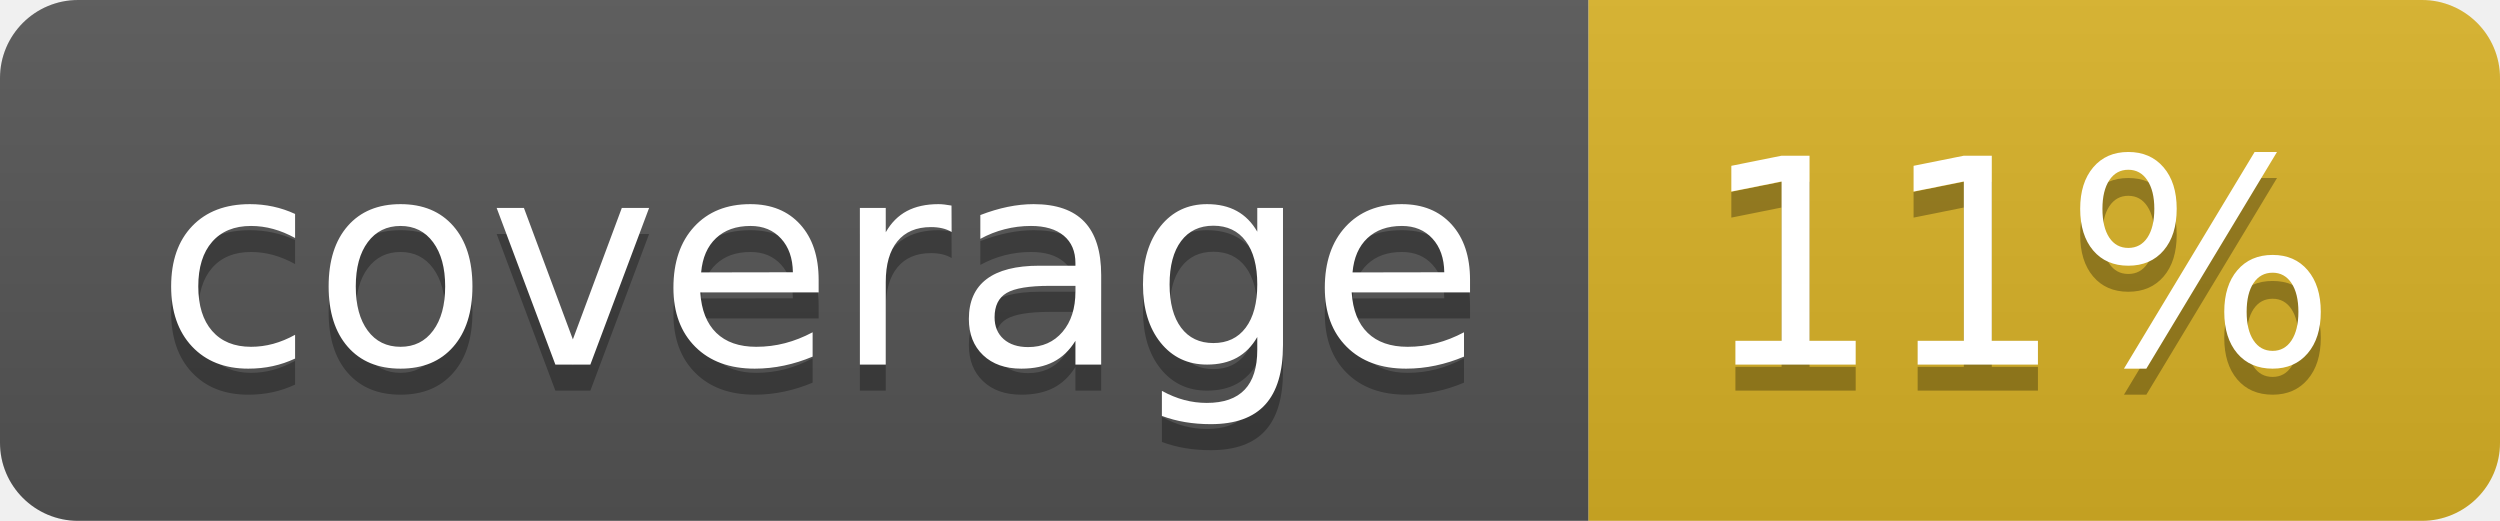
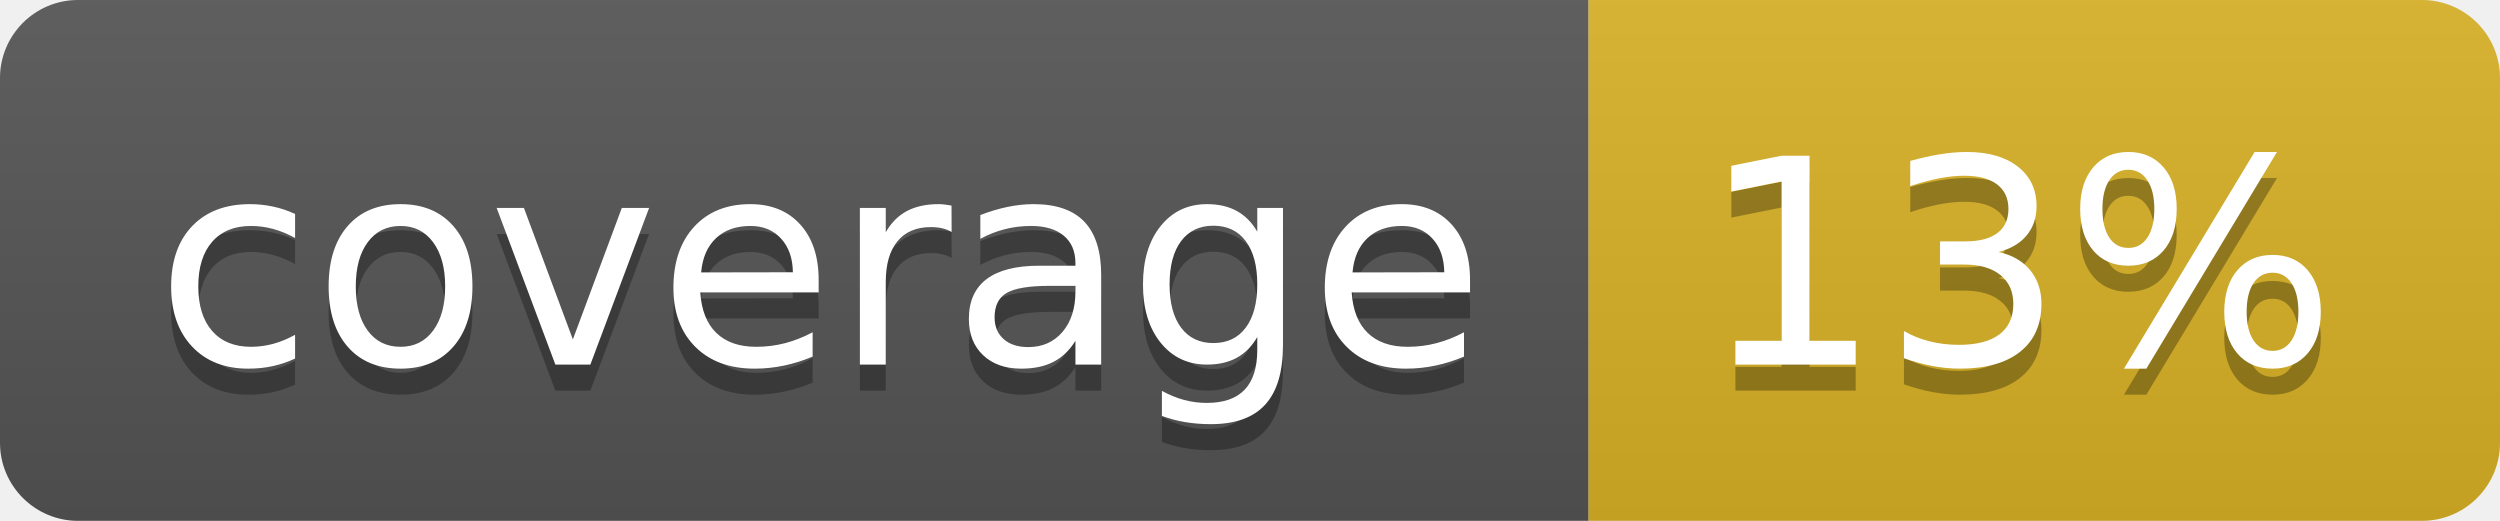
<svg xmlns="http://www.w3.org/2000/svg" width="96" height="20">
  <linearGradient id="b" x2="0" y2="100%">
    <stop offset="0" stop-color="#bbb" stop-opacity=".1" />
    <stop offset="1" stop-opacity=".1" />
  </linearGradient>
  <clipPath id="a">
    <rect width="96" height="20" rx="3" fill="#fff" />
  </clipPath>
  <g clip-path="url(#a)">
    <path fill="#555" d="M0 0h61v20H0z" />
    <path fill="#D9B226" d="M61 0h35v20H61z" />
    <path fill="url(#b)" d="M0 0h96v20H0z" />
  </g>
  <g fill="#fff" text-anchor="middle" font-family="DejaVu Sans,Verdana,Geneva,sans-serif" font-size="110">
    <text x="315" y="150" fill="#010101" fill-opacity=".3" transform="scale(.1)" textLength="510">coverage</text>
    <text x="315" y="140" transform="scale(.1)" textLength="510">coverage</text>
-     <text x="775" y="150" fill="#010101" fill-opacity=".3" transform="scale(.1)" textLength="250">11%</text>
-     <text x="775" y="140" transform="scale(.1)" textLength="250">11%</text>
+     <text x="775" y="150" fill="#010101" fill-opacity=".3" transform="scale(.1)" textLength="250">13%</text>
+     <text x="775" y="140" transform="scale(.1)" textLength="250">13%</text>
  </g>
</svg>
